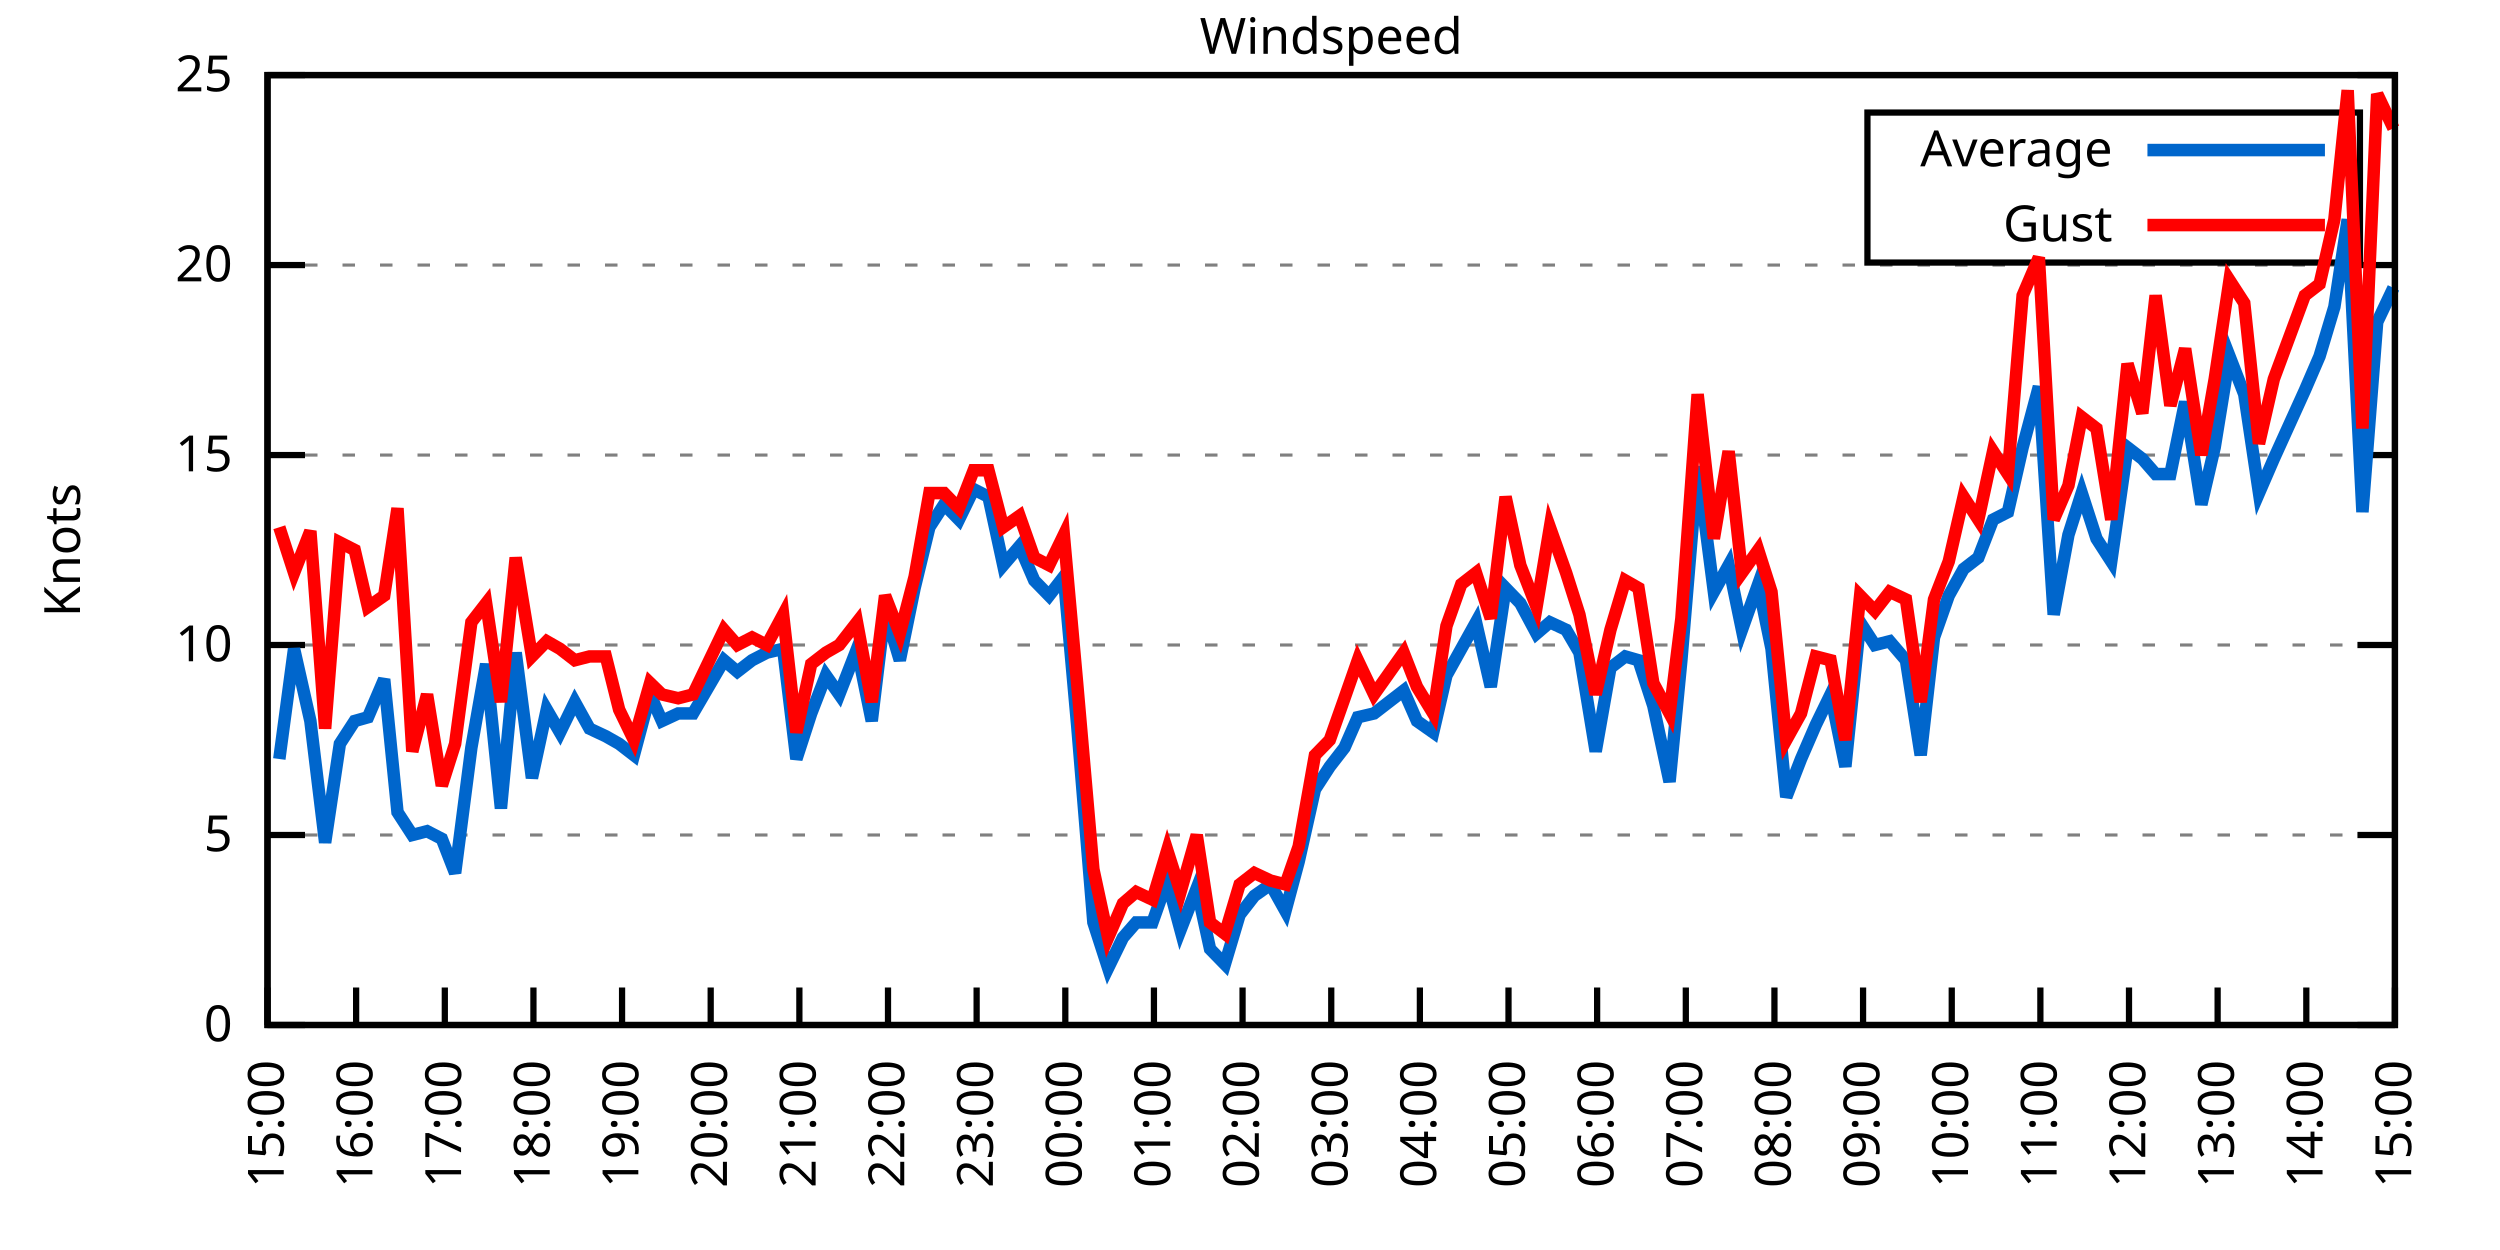
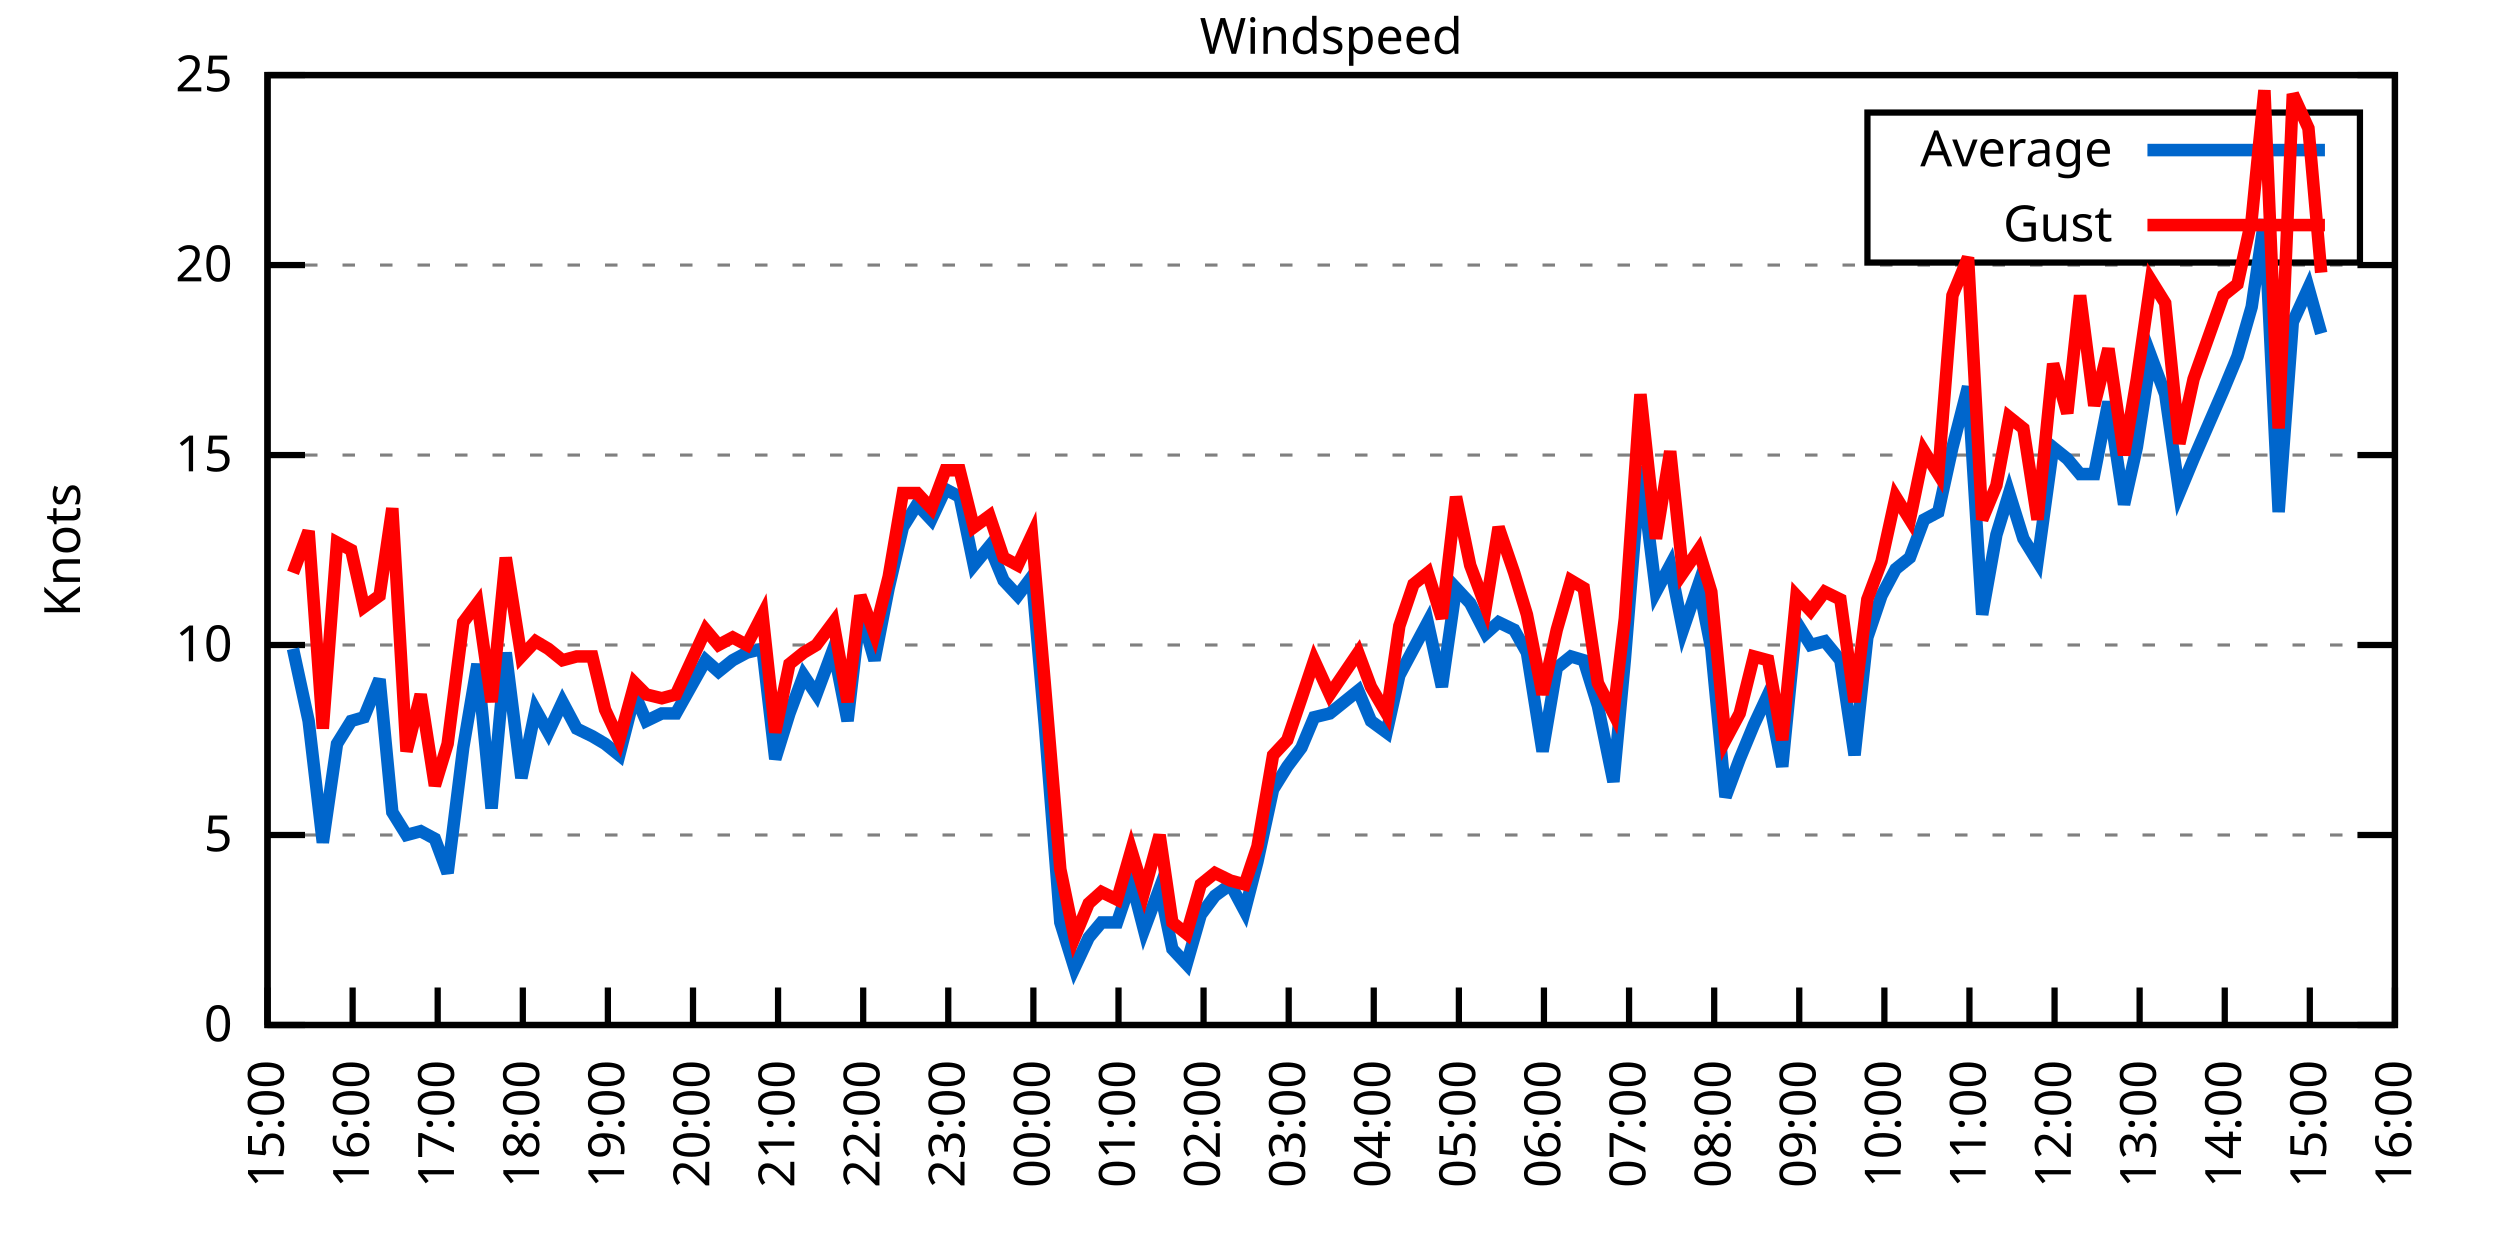
<svg xmlns="http://www.w3.org/2000/svg" xmlns:xlink="http://www.w3.org/1999/xlink" width="400" height="200" viewBox="0 0 400 200">
  <g id="gnuplot_canvas">
    <rect x="0" y="0" width="400" height="200" fill="none" />
    <defs>
      <circle id="gpDot" r="0.5" stroke-width="0.5" stroke="currentColor" />
      <path id="gpPt0" stroke-width="0.333" stroke="currentColor" d="M-1,0 h2 M0,-1 v2" />
      <path id="gpPt1" stroke-width="0.333" stroke="currentColor" d="M-1,-1 L1,1 M1,-1 L-1,1" />
      <path id="gpPt2" stroke-width="0.333" stroke="currentColor" d="M-1,0 L1,0 M0,-1 L0,1 M-1,-1 L1,1 M-1,1 L1,-1" />
      <rect id="gpPt3" stroke-width="0.333" stroke="currentColor" x="-1" y="-1" width="2" height="2" />
      <rect id="gpPt4" stroke-width="0.333" stroke="currentColor" fill="currentColor" x="-1" y="-1" width="2" height="2" />
      <circle id="gpPt5" stroke-width="0.333" stroke="currentColor" cx="0" cy="0" r="1" />
      <use xlink:href="#gpPt5" id="gpPt6" fill="currentColor" stroke="none" />
      <path id="gpPt7" stroke-width="0.333" stroke="currentColor" d="M0,-1.33 L-1.33,0.67 L1.33,0.67 z" />
      <use xlink:href="#gpPt7" id="gpPt8" fill="currentColor" stroke="none" />
      <use xlink:href="#gpPt7" id="gpPt9" stroke="currentColor" transform="rotate(180)" />
      <use xlink:href="#gpPt9" id="gpPt10" fill="currentColor" stroke="none" />
      <use xlink:href="#gpPt3" id="gpPt11" stroke="currentColor" transform="rotate(45)" />
      <use xlink:href="#gpPt11" id="gpPt12" fill="currentColor" stroke="none" />
      <path id="gpPt13" stroke-width="0.333" stroke="currentColor" d="M0,1.330 L1.265,0.411 L0.782,-1.067 L-0.782,-1.076 L-1.265,0.411 z" />
      <use xlink:href="#gpPt13" id="gpPt14" fill="currentColor" stroke="none" />
      <filter id="textbox" filterUnits="objectBoundingBox" x="0" y="0" height="1" width="1">
        <feFlood flood-color="white" flood-opacity="1" result="bgnd" />
        <feComposite in="SourceGraphic" in2="bgnd" operator="atop" />
      </filter>
      <filter id="greybox" filterUnits="objectBoundingBox" x="0" y="0" height="1" width="1">
        <feFlood flood-color="lightgrey" flood-opacity="1" result="grey" />
        <feComposite in="SourceGraphic" in2="grey" operator="atop" />
      </filter>
    </defs>
    <g fill="none" color="white" stroke="currentColor" stroke-width="1.00" stroke-linecap="butt" stroke-linejoin="miter">
</g>
    <g fill="none" color="black" stroke="currentColor" stroke-width="1.00" stroke-linecap="butt" stroke-linejoin="miter">
      <g stroke="none" shape-rendering="crispEdges">
        <polygon fill="rgb(255, 255, 255)" points="42.80,164.00 383.18,164.00 383.18,12.02 42.80,12.02 " />
      </g>
    </g>
    <g fill="none" color="black" stroke="currentColor" stroke-width="1.00" stroke-linecap="butt" stroke-linejoin="miter">
</g>
    <g fill="none" color="black" stroke="black" stroke-width="0.50" stroke-linecap="butt" stroke-linejoin="miter">
</g>
    <g fill="none" color="gray" stroke="currentColor" stroke-width="0.50" stroke-linecap="butt" stroke-linejoin="miter">
      <path stroke="gray" stroke-dasharray="2,4" class="gridline" d="M42.80,164.00 L383.19,164.00  " />
    </g>
    <g fill="none" color="gray" stroke="gray" stroke-width="1.00" stroke-linecap="butt" stroke-linejoin="miter">
</g>
    <g fill="none" color="black" stroke="currentColor" stroke-width="1.00" stroke-linecap="butt" stroke-linejoin="miter">
      <path stroke="black" d="M42.80,164.00 L48.80,164.00 M383.19,164.00 L377.19,164.00  " />
      <g transform="translate(37.20,166.60)" stroke="none" fill="black" font-family="Sans" font-size="8.00" text-anchor="end">
        <text>
          <tspan font-family="Sans"> 0</tspan>
        </text>
      </g>
    </g>
    <g fill="none" color="black" stroke="currentColor" stroke-width="1.00" stroke-linecap="butt" stroke-linejoin="miter">
</g>
    <g fill="none" color="black" stroke="black" stroke-width="0.50" stroke-linecap="butt" stroke-linejoin="miter">
</g>
    <g fill="none" color="gray" stroke="currentColor" stroke-width="0.50" stroke-linecap="butt" stroke-linejoin="miter">
      <path stroke="gray" stroke-dasharray="2,4" class="gridline" d="M42.80,133.60 L383.19,133.60  " />
    </g>
    <g fill="none" color="gray" stroke="gray" stroke-width="1.00" stroke-linecap="butt" stroke-linejoin="miter">
</g>
    <g fill="none" color="black" stroke="currentColor" stroke-width="1.00" stroke-linecap="butt" stroke-linejoin="miter">
      <path stroke="black" d="M42.80,133.60 L48.80,133.60 M383.19,133.60 L377.19,133.60  " />
      <g transform="translate(37.20,136.20)" stroke="none" fill="black" font-family="Sans" font-size="8.00" text-anchor="end">
        <text>
          <tspan font-family="Sans"> 5</tspan>
        </text>
      </g>
    </g>
    <g fill="none" color="black" stroke="currentColor" stroke-width="1.00" stroke-linecap="butt" stroke-linejoin="miter">
</g>
    <g fill="none" color="black" stroke="black" stroke-width="0.50" stroke-linecap="butt" stroke-linejoin="miter">
</g>
    <g fill="none" color="gray" stroke="currentColor" stroke-width="0.50" stroke-linecap="butt" stroke-linejoin="miter">
      <path stroke="gray" stroke-dasharray="2,4" class="gridline" d="M42.80,103.20 L383.19,103.20  " />
    </g>
    <g fill="none" color="gray" stroke="gray" stroke-width="1.00" stroke-linecap="butt" stroke-linejoin="miter">
</g>
    <g fill="none" color="black" stroke="currentColor" stroke-width="1.00" stroke-linecap="butt" stroke-linejoin="miter">
      <path stroke="black" d="M42.80,103.20 L48.80,103.20 M383.19,103.20 L377.19,103.20  " />
      <g transform="translate(37.20,105.80)" stroke="none" fill="black" font-family="Sans" font-size="8.00" text-anchor="end">
        <text>
          <tspan font-family="Sans"> 10</tspan>
        </text>
      </g>
    </g>
    <g fill="none" color="black" stroke="currentColor" stroke-width="1.00" stroke-linecap="butt" stroke-linejoin="miter">
</g>
    <g fill="none" color="black" stroke="black" stroke-width="0.50" stroke-linecap="butt" stroke-linejoin="miter">
</g>
    <g fill="none" color="gray" stroke="currentColor" stroke-width="0.50" stroke-linecap="butt" stroke-linejoin="miter">
      <path stroke="gray" stroke-dasharray="2,4" class="gridline" d="M42.80,72.81 L383.19,72.81  " />
    </g>
    <g fill="none" color="gray" stroke="gray" stroke-width="1.00" stroke-linecap="butt" stroke-linejoin="miter">
</g>
    <g fill="none" color="black" stroke="currentColor" stroke-width="1.00" stroke-linecap="butt" stroke-linejoin="miter">
      <path stroke="black" d="M42.80,72.81 L48.80,72.81 M383.19,72.81 L377.19,72.81  " />
      <g transform="translate(37.20,75.41)" stroke="none" fill="black" font-family="Sans" font-size="8.00" text-anchor="end">
        <text>
          <tspan font-family="Sans"> 15</tspan>
        </text>
      </g>
    </g>
    <g fill="none" color="black" stroke="currentColor" stroke-width="1.00" stroke-linecap="butt" stroke-linejoin="miter">
</g>
    <g fill="none" color="black" stroke="black" stroke-width="0.50" stroke-linecap="butt" stroke-linejoin="miter">
</g>
    <g fill="none" color="gray" stroke="currentColor" stroke-width="0.50" stroke-linecap="butt" stroke-linejoin="miter">
      <path stroke="gray" stroke-dasharray="2,4" class="gridline" d="M42.80,42.41 L383.19,42.41  " />
    </g>
    <g fill="none" color="gray" stroke="gray" stroke-width="1.00" stroke-linecap="butt" stroke-linejoin="miter">
</g>
    <g fill="none" color="black" stroke="currentColor" stroke-width="1.00" stroke-linecap="butt" stroke-linejoin="miter">
      <path stroke="black" d="M42.80,42.41 L48.80,42.41 M383.19,42.41 L377.19,42.41  " />
      <g transform="translate(37.20,45.01)" stroke="none" fill="black" font-family="Sans" font-size="8.00" text-anchor="end">
        <text>
          <tspan font-family="Sans"> 20</tspan>
        </text>
      </g>
    </g>
    <g fill="none" color="black" stroke="currentColor" stroke-width="1.00" stroke-linecap="butt" stroke-linejoin="miter">
</g>
    <g fill="none" color="black" stroke="black" stroke-width="0.50" stroke-linecap="butt" stroke-linejoin="miter">
</g>
    <g fill="none" color="gray" stroke="currentColor" stroke-width="0.50" stroke-linecap="butt" stroke-linejoin="miter">
      <path stroke="gray" stroke-dasharray="2,4" class="gridline" d="M42.80,12.01 L383.19,12.01  " />
    </g>
    <g fill="none" color="gray" stroke="gray" stroke-width="1.00" stroke-linecap="butt" stroke-linejoin="miter">
</g>
    <g fill="none" color="black" stroke="currentColor" stroke-width="1.00" stroke-linecap="butt" stroke-linejoin="miter">
      <path stroke="black" d="M42.80,12.01 L48.80,12.01 M383.19,12.01 L377.19,12.01  " />
      <g transform="translate(37.20,14.61)" stroke="none" fill="black" font-family="Sans" font-size="8.00" text-anchor="end">
        <text>
          <tspan font-family="Sans"> 25</tspan>
        </text>
      </g>
    </g>
    <g fill="none" color="black" stroke="currentColor" stroke-width="1.00" stroke-linecap="butt" stroke-linejoin="miter">
      <path stroke="black" d="M42.80,164.00 L42.80,158.00  " />
      <g transform="translate(45.40,169.60) rotate(270.00)" stroke="none" fill="black" font-family="Sans" font-size="8.00" text-anchor="end">
        <text>
          <tspan font-family="Sans">15:00</tspan>
        </text>
      </g>
    </g>
    <g fill="none" color="black" stroke="currentColor" stroke-width="1.00" stroke-linecap="butt" stroke-linejoin="miter">
-       <path stroke="black" d="M56.98,164.00 L56.98,158.00  " />
-       <g transform="translate(59.58,169.60) rotate(270.00)" stroke="none" fill="black" font-family="Sans" font-size="8.00" text-anchor="end">
+       <path stroke="black" d="M56.42,164.00 L56.42,158.00  " />
+       <g transform="translate(59.02,169.60) rotate(270.00)" stroke="none" fill="black" font-family="Sans" font-size="8.00" text-anchor="end">
        <text>
          <tspan font-family="Sans">16:00</tspan>
        </text>
      </g>
    </g>
    <g fill="none" color="black" stroke="currentColor" stroke-width="1.00" stroke-linecap="butt" stroke-linejoin="miter">
-       <path stroke="black" d="M71.17,164.00 L71.17,158.00  " />
-       <g transform="translate(73.77,169.60) rotate(270.00)" stroke="none" fill="black" font-family="Sans" font-size="8.00" text-anchor="end">
+       <path stroke="black" d="M70.03,164.00 L70.03,158.00  " />
+       <g transform="translate(72.63,169.60) rotate(270.00)" stroke="none" fill="black" font-family="Sans" font-size="8.00" text-anchor="end">
        <text>
          <tspan font-family="Sans">17:00</tspan>
        </text>
      </g>
    </g>
    <g fill="none" color="black" stroke="currentColor" stroke-width="1.00" stroke-linecap="butt" stroke-linejoin="miter">
-       <path stroke="black" d="M85.35,164.00 L85.35,158.00  " />
-       <g transform="translate(87.95,169.60) rotate(270.00)" stroke="none" fill="black" font-family="Sans" font-size="8.00" text-anchor="end">
+       <path stroke="black" d="M83.65,164.00 L83.65,158.00  " />
+       <g transform="translate(86.25,169.60) rotate(270.00)" stroke="none" fill="black" font-family="Sans" font-size="8.00" text-anchor="end">
        <text>
          <tspan font-family="Sans">18:00</tspan>
        </text>
      </g>
    </g>
    <g fill="none" color="black" stroke="currentColor" stroke-width="1.00" stroke-linecap="butt" stroke-linejoin="miter">
-       <path stroke="black" d="M99.53,164.00 L99.53,158.00  " />
-       <g transform="translate(102.13,169.60) rotate(270.00)" stroke="none" fill="black" font-family="Sans" font-size="8.00" text-anchor="end">
+       <path stroke="black" d="M97.26,164.00 L97.26,158.00  " />
+       <g transform="translate(99.86,169.60) rotate(270.00)" stroke="none" fill="black" font-family="Sans" font-size="8.00" text-anchor="end">
        <text>
          <tspan font-family="Sans">19:00</tspan>
        </text>
      </g>
    </g>
    <g fill="none" color="black" stroke="currentColor" stroke-width="1.00" stroke-linecap="butt" stroke-linejoin="miter">
-       <path stroke="black" d="M113.71,164.00 L113.71,158.00  " />
-       <g transform="translate(116.31,169.60) rotate(270.00)" stroke="none" fill="black" font-family="Sans" font-size="8.00" text-anchor="end">
+       <path stroke="black" d="M110.88,164.00 L110.88,158.00  " />
+       <g transform="translate(113.48,169.60) rotate(270.00)" stroke="none" fill="black" font-family="Sans" font-size="8.00" text-anchor="end">
        <text>
          <tspan font-family="Sans">20:00</tspan>
        </text>
      </g>
    </g>
    <g fill="none" color="black" stroke="currentColor" stroke-width="1.00" stroke-linecap="butt" stroke-linejoin="miter">
-       <path stroke="black" d="M127.90,164.00 L127.90,158.00  " />
-       <g transform="translate(130.50,169.60) rotate(270.00)" stroke="none" fill="black" font-family="Sans" font-size="8.00" text-anchor="end">
+       <path stroke="black" d="M124.49,164.00 L124.49,158.00  " />
+       <g transform="translate(127.09,169.60) rotate(270.00)" stroke="none" fill="black" font-family="Sans" font-size="8.00" text-anchor="end">
        <text>
          <tspan font-family="Sans">21:00</tspan>
        </text>
      </g>
    </g>
    <g fill="none" color="black" stroke="currentColor" stroke-width="1.00" stroke-linecap="butt" stroke-linejoin="miter">
-       <path stroke="black" d="M142.08,164.00 L142.08,158.00  " />
-       <g transform="translate(144.68,169.60) rotate(270.00)" stroke="none" fill="black" font-family="Sans" font-size="8.00" text-anchor="end">
+       <path stroke="black" d="M138.11,164.00 L138.11,158.00  " />
+       <g transform="translate(140.71,169.60) rotate(270.00)" stroke="none" fill="black" font-family="Sans" font-size="8.00" text-anchor="end">
        <text>
          <tspan font-family="Sans">22:00</tspan>
        </text>
      </g>
    </g>
    <g fill="none" color="black" stroke="currentColor" stroke-width="1.00" stroke-linecap="butt" stroke-linejoin="miter">
-       <path stroke="black" d="M156.26,164.00 L156.26,158.00  " />
-       <g transform="translate(158.86,169.60) rotate(270.00)" stroke="none" fill="black" font-family="Sans" font-size="8.00" text-anchor="end">
+       <path stroke="black" d="M151.72,164.00 L151.72,158.00  " />
+       <g transform="translate(154.32,169.60) rotate(270.00)" stroke="none" fill="black" font-family="Sans" font-size="8.00" text-anchor="end">
        <text>
          <tspan font-family="Sans">23:00</tspan>
        </text>
      </g>
    </g>
    <g fill="none" color="black" stroke="currentColor" stroke-width="1.00" stroke-linecap="butt" stroke-linejoin="miter">
-       <path stroke="black" d="M170.45,164.00 L170.45,158.00  " />
-       <g transform="translate(173.05,169.60) rotate(270.00)" stroke="none" fill="black" font-family="Sans" font-size="8.00" text-anchor="end">
+       <path stroke="black" d="M165.34,164.00 L165.34,158.00  " />
+       <g transform="translate(167.94,169.60) rotate(270.00)" stroke="none" fill="black" font-family="Sans" font-size="8.00" text-anchor="end">
        <text>
          <tspan font-family="Sans">00:00</tspan>
        </text>
      </g>
    </g>
    <g fill="none" color="black" stroke="currentColor" stroke-width="1.00" stroke-linecap="butt" stroke-linejoin="miter">
-       <path stroke="black" d="M184.63,164.00 L184.63,158.00  " />
-       <g transform="translate(187.23,169.60) rotate(270.00)" stroke="none" fill="black" font-family="Sans" font-size="8.00" text-anchor="end">
+       <path stroke="black" d="M178.96,164.00 L178.96,158.00  " />
+       <g transform="translate(181.56,169.60) rotate(270.00)" stroke="none" fill="black" font-family="Sans" font-size="8.00" text-anchor="end">
        <text>
          <tspan font-family="Sans">01:00</tspan>
        </text>
      </g>
    </g>
    <g fill="none" color="black" stroke="currentColor" stroke-width="1.00" stroke-linecap="butt" stroke-linejoin="miter">
-       <path stroke="black" d="M198.81,164.00 L198.81,158.00  " />
-       <g transform="translate(201.41,169.60) rotate(270.00)" stroke="none" fill="black" font-family="Sans" font-size="8.00" text-anchor="end">
+       <path stroke="black" d="M192.57,164.00 L192.57,158.00  " />
+       <g transform="translate(195.17,169.60) rotate(270.00)" stroke="none" fill="black" font-family="Sans" font-size="8.00" text-anchor="end">
        <text>
          <tspan font-family="Sans">02:00</tspan>
        </text>
      </g>
    </g>
    <g fill="none" color="black" stroke="currentColor" stroke-width="1.00" stroke-linecap="butt" stroke-linejoin="miter">
-       <path stroke="black" d="M213.00,164.00 L213.00,158.00  " />
-       <g transform="translate(215.60,169.60) rotate(270.00)" stroke="none" fill="black" font-family="Sans" font-size="8.00" text-anchor="end">
+       <path stroke="black" d="M206.19,164.00 L206.19,158.00  " />
+       <g transform="translate(208.79,169.60) rotate(270.00)" stroke="none" fill="black" font-family="Sans" font-size="8.00" text-anchor="end">
        <text>
          <tspan font-family="Sans">03:00</tspan>
        </text>
      </g>
    </g>
    <g fill="none" color="black" stroke="currentColor" stroke-width="1.00" stroke-linecap="butt" stroke-linejoin="miter">
-       <path stroke="black" d="M227.18,164.00 L227.18,158.00  " />
-       <g transform="translate(229.78,169.60) rotate(270.00)" stroke="none" fill="black" font-family="Sans" font-size="8.00" text-anchor="end">
+       <path stroke="black" d="M219.80,164.00 L219.80,158.00  " />
+       <g transform="translate(222.40,169.60) rotate(270.00)" stroke="none" fill="black" font-family="Sans" font-size="8.00" text-anchor="end">
        <text>
          <tspan font-family="Sans">04:00</tspan>
        </text>
      </g>
    </g>
    <g fill="none" color="black" stroke="currentColor" stroke-width="1.00" stroke-linecap="butt" stroke-linejoin="miter">
-       <path stroke="black" d="M241.36,164.00 L241.36,158.00  " />
-       <g transform="translate(243.96,169.60) rotate(270.00)" stroke="none" fill="black" font-family="Sans" font-size="8.00" text-anchor="end">
+       <path stroke="black" d="M233.42,164.00 L233.42,158.00  " />
+       <g transform="translate(236.02,169.60) rotate(270.00)" stroke="none" fill="black" font-family="Sans" font-size="8.00" text-anchor="end">
        <text>
          <tspan font-family="Sans">05:00</tspan>
        </text>
      </g>
    </g>
    <g fill="none" color="black" stroke="currentColor" stroke-width="1.00" stroke-linecap="butt" stroke-linejoin="miter">
-       <path stroke="black" d="M255.54,164.00 L255.54,158.00  " />
-       <g transform="translate(258.14,169.60) rotate(270.00)" stroke="none" fill="black" font-family="Sans" font-size="8.00" text-anchor="end">
+       <path stroke="black" d="M247.03,164.00 L247.03,158.00  " />
+       <g transform="translate(249.63,169.60) rotate(270.00)" stroke="none" fill="black" font-family="Sans" font-size="8.00" text-anchor="end">
        <text>
          <tspan font-family="Sans">06:00</tspan>
        </text>
      </g>
    </g>
    <g fill="none" color="black" stroke="currentColor" stroke-width="1.00" stroke-linecap="butt" stroke-linejoin="miter">
-       <path stroke="black" d="M269.73,164.00 L269.73,158.00  " />
-       <g transform="translate(272.33,169.60) rotate(270.00)" stroke="none" fill="black" font-family="Sans" font-size="8.00" text-anchor="end">
+       <path stroke="black" d="M260.65,164.00 L260.65,158.00  " />
+       <g transform="translate(263.25,169.60) rotate(270.00)" stroke="none" fill="black" font-family="Sans" font-size="8.00" text-anchor="end">
        <text>
          <tspan font-family="Sans">07:00</tspan>
        </text>
      </g>
    </g>
    <g fill="none" color="black" stroke="currentColor" stroke-width="1.00" stroke-linecap="butt" stroke-linejoin="miter">
-       <path stroke="black" d="M283.91,164.00 L283.91,158.00  " />
-       <g transform="translate(286.51,169.60) rotate(270.00)" stroke="none" fill="black" font-family="Sans" font-size="8.00" text-anchor="end">
+       <path stroke="black" d="M274.27,164.00 L274.27,158.00  " />
+       <g transform="translate(276.87,169.60) rotate(270.00)" stroke="none" fill="black" font-family="Sans" font-size="8.00" text-anchor="end">
        <text>
          <tspan font-family="Sans">08:00</tspan>
        </text>
      </g>
    </g>
    <g fill="none" color="black" stroke="currentColor" stroke-width="1.00" stroke-linecap="butt" stroke-linejoin="miter">
-       <path stroke="black" d="M298.09,164.00 L298.09,158.00  " />
-       <g transform="translate(300.69,169.60) rotate(270.00)" stroke="none" fill="black" font-family="Sans" font-size="8.00" text-anchor="end">
+       <path stroke="black" d="M287.88,164.00 L287.88,158.00  " />
+       <g transform="translate(290.48,169.60) rotate(270.00)" stroke="none" fill="black" font-family="Sans" font-size="8.00" text-anchor="end">
        <text>
          <tspan font-family="Sans">09:00</tspan>
        </text>
      </g>
    </g>
    <g fill="none" color="black" stroke="currentColor" stroke-width="1.00" stroke-linecap="butt" stroke-linejoin="miter">
-       <path stroke="black" d="M312.28,164.00 L312.28,158.00  " />
-       <g transform="translate(314.88,169.60) rotate(270.00)" stroke="none" fill="black" font-family="Sans" font-size="8.00" text-anchor="end">
+       <path stroke="black" d="M301.50,164.00 L301.50,158.00  " />
+       <g transform="translate(304.10,169.60) rotate(270.00)" stroke="none" fill="black" font-family="Sans" font-size="8.00" text-anchor="end">
        <text>
          <tspan font-family="Sans">10:00</tspan>
        </text>
      </g>
    </g>
    <g fill="none" color="black" stroke="currentColor" stroke-width="1.00" stroke-linecap="butt" stroke-linejoin="miter">
-       <path stroke="black" d="M326.46,164.00 L326.46,158.00  " />
-       <g transform="translate(329.06,169.60) rotate(270.00)" stroke="none" fill="black" font-family="Sans" font-size="8.00" text-anchor="end">
+       <path stroke="black" d="M315.11,164.00 L315.11,158.00  " />
+       <g transform="translate(317.71,169.60) rotate(270.00)" stroke="none" fill="black" font-family="Sans" font-size="8.00" text-anchor="end">
        <text>
          <tspan font-family="Sans">11:00</tspan>
        </text>
      </g>
    </g>
    <g fill="none" color="black" stroke="currentColor" stroke-width="1.00" stroke-linecap="butt" stroke-linejoin="miter">
-       <path stroke="black" d="M340.64,164.00 L340.64,158.00  " />
-       <g transform="translate(343.24,169.60) rotate(270.00)" stroke="none" fill="black" font-family="Sans" font-size="8.00" text-anchor="end">
+       <path stroke="black" d="M328.73,164.00 L328.73,158.00  " />
+       <g transform="translate(331.33,169.60) rotate(270.00)" stroke="none" fill="black" font-family="Sans" font-size="8.00" text-anchor="end">
        <text>
          <tspan font-family="Sans">12:00</tspan>
        </text>
      </g>
    </g>
    <g fill="none" color="black" stroke="currentColor" stroke-width="1.00" stroke-linecap="butt" stroke-linejoin="miter">
-       <path stroke="black" d="M354.82,164.00 L354.82,158.00  " />
-       <g transform="translate(357.42,169.60) rotate(270.00)" stroke="none" fill="black" font-family="Sans" font-size="8.00" text-anchor="end">
+       <path stroke="black" d="M342.34,164.00 L342.34,158.00  " />
+       <g transform="translate(344.94,169.60) rotate(270.00)" stroke="none" fill="black" font-family="Sans" font-size="8.00" text-anchor="end">
        <text>
          <tspan font-family="Sans">13:00</tspan>
        </text>
      </g>
    </g>
    <g fill="none" color="black" stroke="currentColor" stroke-width="1.00" stroke-linecap="butt" stroke-linejoin="miter">
-       <path stroke="black" d="M369.01,164.00 L369.01,158.00  " />
-       <g transform="translate(371.61,169.60) rotate(270.00)" stroke="none" fill="black" font-family="Sans" font-size="8.00" text-anchor="end">
+       <path stroke="black" d="M355.96,164.00 L355.96,158.00  " />
+       <g transform="translate(358.56,169.60) rotate(270.00)" stroke="none" fill="black" font-family="Sans" font-size="8.00" text-anchor="end">
        <text>
          <tspan font-family="Sans">14:00</tspan>
+         </text>
+       </g>
+     </g>
+     <g fill="none" color="black" stroke="currentColor" stroke-width="1.00" stroke-linecap="butt" stroke-linejoin="miter">
+       <path stroke="black" d="M369.57,164.00 L369.57,158.00  " />
+       <g transform="translate(372.17,169.60) rotate(270.00)" stroke="none" fill="black" font-family="Sans" font-size="8.00" text-anchor="end">
+         <text>
+           <tspan font-family="Sans">15:00</tspan>
        </text>
      </g>
    </g>
    <g fill="none" color="black" stroke="currentColor" stroke-width="1.00" stroke-linecap="butt" stroke-linejoin="miter">
      <path stroke="black" d="M383.19,164.00 L383.19,158.00  " />
      <g transform="translate(385.79,169.60) rotate(270.00)" stroke="none" fill="black" font-family="Sans" font-size="8.00" text-anchor="end">
        <text>
-           <tspan font-family="Sans">15:00</tspan>
+           <tspan font-family="Sans">16:00</tspan>
        </text>
      </g>
    </g>
    <g fill="none" color="black" stroke="currentColor" stroke-width="1.00" stroke-linecap="butt" stroke-linejoin="miter">
</g>
    <g fill="none" color="black" stroke="currentColor" stroke-width="1.00" stroke-linecap="butt" stroke-linejoin="miter">
      <path stroke="black" d="M42.80,12.01 L42.80,164.00 L383.19,164.00 L383.19,12.01 L42.80,12.01 Z  " />
    </g>
    <g fill="none" color="black" stroke="currentColor" stroke-width="1.00" stroke-linecap="butt" stroke-linejoin="miter">
</g>
    <g fill="none" color="black" stroke="currentColor" stroke-width="1.00" stroke-linecap="butt" stroke-linejoin="miter">
      <path stroke="black" d="M298.79,42.01 L298.79,18.01 L377.59,18.01 L377.59,42.01 L298.79,42.01 Z  " />
    </g>
    <g id="Windspeed_plot_1">
      <g fill="none" color="white" stroke="black" stroke-width="2.00" stroke-linecap="butt" stroke-linejoin="miter">
</g>
      <g fill="none" color="black" stroke="currentColor" stroke-width="2.00" stroke-linecap="butt" stroke-linejoin="miter">
        <g transform="translate(337.99,26.61)" stroke="none" fill="black" font-family="Sans" font-size="8.00" text-anchor="end">
          <text>
            <tspan font-family="Sans">Average</tspan>
          </text>
        </g>
      </g>
      <g fill="none" color="black" stroke="currentColor" stroke-width="2.00" stroke-linecap="butt" stroke-linejoin="miter">
-         <path stroke="rgb(  0, 102, 204)" d="M343.59,24.01 L371.99,24.01 M44.69,121.44 L47.05,103.81 L49.66,115.36 L52.02,134.82 L54.38,119.01 L56.75,115.36   L58.87,114.76 L61.47,108.68 L63.60,129.95 L65.97,133.60 L68.33,132.99 L70.69,134.21 L72.82,139.68 L75.42,119.62   L77.78,106.24 L80.15,129.35 L82.51,104.42 L85.11,124.48 L87.48,113.54 L89.60,117.19 L91.97,112.32 L94.33,116.58   L96.93,117.80 L99.06,119.01 L101.42,120.83 L104.02,111.11 L105.91,115.36 L108.51,114.15 L110.88,114.15 L115.84,105.64   L117.97,107.46 L120.33,105.64 L122.70,104.42 L125.30,103.81 L127.42,121.44 L129.79,114.15 L132.15,108.07 L134.28,111.11   L137.12,103.81 L139.48,115.36 L141.61,97.73 L143.97,105.64 L146.34,94.08 L148.70,84.36 L151.06,80.71 L153.43,83.14   L155.79,78.28 L158.15,79.49 L160.52,90.44 L163.12,87.40 L165.48,92.87 L167.85,95.30 L170.21,92.26 L172.34,115.97   L174.94,147.59 L177.30,154.88 L179.67,150.02 L181.79,147.59 L184.39,147.59 L186.76,140.90 L188.88,148.80 L191.48,142.11   L193.61,151.84 L195.98,154.27 L198.34,146.37 L200.70,143.33 L203.30,141.51 L205.67,145.76 L207.79,137.86 L210.39,126.31   L212.76,122.66 L215.12,119.62 L217.25,114.76 L219.85,114.15 L224.58,110.50 L226.71,115.36 L229.31,117.19 L231.43,108.07   L233.80,103.81 L236.16,99.56 L238.52,109.89 L240.89,94.08 L243.25,96.52 L245.85,101.38 L247.98,99.56 L250.58,100.77   L252.71,104.42 L255.31,120.23 L257.67,106.85 L260.04,105.03 L262.16,105.64 L264.53,112.93 L267.13,125.09 L269.02,105.64   L271.62,74.63 L274.22,94.69 L276.58,90.44 L278.71,100.77 L281.31,93.48 L283.44,103.81 L285.80,127.52 L288.16,121.44   L290.53,115.97 L292.89,111.11 L295.26,122.66 L297.62,99.56 L299.98,103.20 L302.35,102.60 L304.95,105.64 L307.31,120.83   L309.44,101.99 L311.80,95.30 L314.17,91.04 L316.53,89.22 L318.89,83.14 L321.26,81.93 L323.62,71.59 L326.22,61.86   L328.59,98.34 L330.95,85.57 L333.08,78.89 L335.44,86.18 L337.80,89.83 L340.40,71.59 L342.77,73.41 L344.90,75.85   L347.26,75.85 L349.62,64.29 L352.22,80.71 L354.35,71.59 L356.72,57.00 L359.08,63.08 L361.44,78.89 L363.81,73.41   L368.77,62.47 L371.13,57.00 L373.50,49.10 L375.63,35.11 L377.99,81.93 L380.35,51.53 L382.95,46.06  " />
+         <path stroke="rgb(  0, 102, 204)" d="M343.59,24.01 L371.99,24.01 M46.88,103.81 L49.38,115.36 L51.65,134.82 L53.92,119.01 L56.19,115.36 L58.23,114.76   L60.73,108.68 L62.77,129.95 L65.04,133.60 L67.31,132.99 L69.58,134.21 L71.62,139.68 L74.12,119.62 L76.39,106.24   L78.65,129.35 L80.92,104.42 L83.42,124.48 L85.69,113.54 L87.73,117.19 L90.00,112.32 L92.27,116.58 L94.77,117.80   L96.81,119.01 L99.08,120.83 L101.57,111.11 L103.39,115.36 L105.89,114.15 L108.15,114.15 L112.92,105.64 L114.96,107.46   L117.23,105.64 L119.50,104.42 L122.00,103.81 L124.04,121.44 L126.31,114.15 L128.58,108.07 L130.62,111.11 L133.34,103.81   L135.61,115.36 L137.66,97.73 L139.92,105.64 L142.19,94.08 L144.46,84.36 L146.73,80.71 L149.00,83.14 L151.27,78.28   L153.54,79.49 L155.81,90.44 L158.31,87.40 L160.57,92.87 L162.84,95.30 L165.11,92.26 L167.16,115.97 L169.65,147.59   L171.92,154.88 L174.19,150.02 L176.23,147.59 L178.73,147.59 L181.00,140.90 L183.04,148.80 L185.54,142.11 L187.58,151.84   L189.85,154.27 L192.12,146.37 L194.39,143.33 L196.88,141.51 L199.15,145.76 L201.19,137.86 L203.69,126.31 L205.96,122.66   L208.23,119.62 L210.27,114.76 L212.77,114.15 L217.31,110.50 L219.35,115.36 L221.85,117.19 L223.89,108.07 L226.16,103.81   L228.43,99.56 L230.70,109.89 L232.96,94.08 L235.23,96.52 L237.73,101.38 L239.77,99.56 L242.27,100.77 L244.31,104.42   L246.81,120.23 L249.08,106.85 L251.35,105.03 L253.39,105.64 L255.66,112.93 L258.15,125.09 L259.97,105.64 L262.47,74.63   L264.96,94.69 L267.23,90.44 L269.27,100.77 L271.77,93.48 L273.81,103.81 L276.08,127.52 L278.35,121.44 L280.62,115.97   L282.89,111.11 L285.16,122.66 L287.43,99.56 L289.70,103.20 L291.97,102.60 L294.46,105.64 L296.73,120.83 L298.77,101.99   L301.04,95.30 L303.31,91.04 L305.58,89.22 L307.85,83.14 L310.12,81.93 L312.39,71.59 L314.89,61.86 L317.15,98.34   L319.42,85.57 L321.47,78.89 L323.74,86.18 L326.00,89.83 L328.50,71.59 L330.77,73.41 L332.81,75.85 L335.08,75.85   L337.35,64.29 L339.85,80.71 L341.89,71.59 L344.16,57.00 L346.43,63.08 L348.70,78.89 L350.97,73.41 L355.73,62.47   L358.00,57.00 L360.27,49.10 L362.31,35.11 L364.58,81.93 L366.85,51.53 L369.35,46.06 L371.39,53.35  " />
      </g>
    </g>
    <g id="Windspeed_plot_2">
      <g fill="none" color="black" stroke="currentColor" stroke-width="2.00" stroke-linecap="butt" stroke-linejoin="miter">
        <g transform="translate(337.99,38.61)" stroke="none" fill="black" font-family="Sans" font-size="8.00" text-anchor="end">
          <text>
            <tspan font-family="Sans">Gust</tspan>
          </text>
        </g>
      </g>
      <g fill="none" color="black" stroke="currentColor" stroke-width="2.00" stroke-linecap="butt" stroke-linejoin="miter">
-         <path stroke="rgb(255,   0,   0)" d="M343.59,36.01 L371.99,36.01 M44.69,84.36 L47.05,91.65 L49.66,84.97 L52.02,116.58 L54.38,86.79 L56.75,88.00   L58.87,97.12 L61.47,95.30 L63.60,81.32 L65.97,120.23 L68.33,111.11 L70.69,125.70 L72.82,119.01 L75.42,99.56   L77.78,96.52 L80.15,112.32 L82.51,89.22 L85.11,105.03 L87.48,102.60 L89.60,103.81 L91.97,105.64 L94.33,105.03   L96.93,105.03 L99.06,113.54 L101.42,118.40 L104.02,109.28 L105.91,111.11 L108.51,111.72 L110.88,111.11 L115.84,100.77   L117.97,103.20 L120.33,101.99 L122.70,103.20 L125.30,98.34 L127.42,117.19 L129.79,106.24 L132.15,104.42 L134.28,103.20   L137.12,99.56 L139.48,112.32 L141.61,95.30 L143.97,101.38 L146.34,92.26 L148.70,78.89 L151.06,78.89 L153.43,81.32   L155.79,75.24 L158.15,75.24 L160.52,84.36 L163.12,82.53 L165.48,89.22 L167.85,90.44 L170.21,85.57 L172.34,109.28   L174.94,139.07 L177.30,150.02 L179.67,144.55 L181.79,142.72 L184.39,143.94 L186.76,136.03 L188.88,142.72 L191.48,133.60   L193.61,147.59 L195.98,149.41 L198.34,141.51 L200.70,139.68 L203.30,140.90 L205.67,141.51 L207.79,135.43 L210.39,120.83   L212.76,118.40 L215.12,111.72 L217.25,105.64 L219.85,111.11 L224.58,104.42 L226.71,109.89 L229.31,114.15 L231.43,100.16   L233.80,93.48 L236.16,91.65 L238.52,98.95 L240.89,79.49 L243.25,90.44 L245.85,97.12 L247.98,84.36 L250.58,91.65   L252.71,98.34 L255.31,111.11 L257.67,100.77 L260.04,92.87 L262.16,94.08 L264.53,109.28 L267.13,114.15 L269.02,98.95   L271.62,63.08 L274.22,86.18 L276.58,72.20 L278.71,91.65 L281.31,88.00 L283.44,94.69 L285.80,118.40 L288.16,114.15   L290.53,105.03 L292.89,105.64 L295.26,118.40 L297.62,95.30 L299.98,97.73 L302.35,94.69 L304.95,95.91 L307.31,112.32   L309.44,95.91 L311.80,89.83 L314.17,79.49 L316.53,83.14 L318.89,72.20 L321.26,75.85 L323.62,47.27 L326.22,41.19   L328.59,83.14 L330.95,77.67 L333.08,66.73 L335.44,68.55 L337.80,83.14 L340.40,58.21 L342.77,66.12 L344.90,47.27   L347.26,64.90 L349.62,55.78 L352.22,72.81 L354.35,60.65 L356.72,44.84 L359.08,48.49 L361.44,70.98 L363.81,60.65   L368.77,47.27 L371.13,45.45 L373.50,35.11 L375.63,14.44 L377.99,68.55 L380.35,15.05 L382.95,20.52  " />
+         <path stroke="rgb(255,   0,   0)" d="M343.59,36.01 L371.99,36.01 M46.88,91.65 L49.38,84.97 L51.65,116.58 L53.92,86.79 L56.19,88.00 L58.23,97.12   L60.73,95.30 L62.77,81.32 L65.04,120.23 L67.31,111.11 L69.58,125.70 L71.62,119.01 L74.12,99.56 L76.39,96.52   L78.65,112.32 L80.92,89.22 L83.42,105.03 L85.69,102.60 L87.73,103.81 L90.00,105.64 L92.27,105.03 L94.77,105.03   L96.81,113.54 L99.08,118.40 L101.57,109.28 L103.39,111.11 L105.89,111.72 L108.15,111.11 L112.92,100.77 L114.96,103.20   L117.23,101.99 L119.50,103.20 L122.00,98.34 L124.04,117.19 L126.31,106.24 L128.58,104.42 L130.62,103.20 L133.34,99.56   L135.61,112.32 L137.66,95.30 L139.92,101.38 L142.19,92.26 L144.46,78.89 L146.73,78.89 L149.00,81.32 L151.27,75.24   L153.54,75.24 L155.81,84.36 L158.31,82.53 L160.57,89.22 L162.84,90.44 L165.11,85.57 L167.16,109.28 L169.65,139.07   L171.92,150.02 L174.19,144.55 L176.23,142.72 L178.73,143.94 L181.00,136.03 L183.04,142.72 L185.54,133.60 L187.58,147.59   L189.85,149.41 L192.12,141.51 L194.39,139.68 L196.88,140.90 L199.15,141.51 L201.19,135.43 L203.69,120.83 L205.96,118.40   L208.23,111.72 L210.27,105.64 L212.77,111.11 L217.31,104.42 L219.35,109.89 L221.85,114.15 L223.89,100.16 L226.16,93.48   L228.43,91.65 L230.70,98.95 L232.96,79.49 L235.23,90.44 L237.73,97.12 L239.77,84.36 L242.27,91.65 L244.31,98.34   L246.81,111.11 L249.08,100.77 L251.35,92.87 L253.39,94.08 L255.66,109.28 L258.15,114.15 L259.97,98.95 L262.47,63.08   L264.96,86.18 L267.23,72.20 L269.27,91.65 L271.77,88.00 L273.81,94.69 L276.08,118.40 L278.35,114.15 L280.62,105.03   L282.89,105.64 L285.16,118.40 L287.43,95.30 L289.70,97.73 L291.97,94.69 L294.46,95.91 L296.73,112.32 L298.77,95.91   L301.04,89.83 L303.31,79.49 L305.58,83.14 L307.85,72.20 L310.12,75.85 L312.39,47.27 L314.89,41.19 L317.15,83.14   L319.42,77.67 L321.47,66.73 L323.74,68.55 L326.00,83.14 L328.50,58.21 L330.77,66.12 L332.81,47.27 L335.08,64.90   L337.35,55.78 L339.85,72.81 L341.89,60.65 L344.16,44.84 L346.43,48.49 L348.70,70.98 L350.97,60.65 L355.73,47.27   L358.00,45.45 L360.27,35.11 L362.31,14.44 L364.58,68.55 L366.85,15.05 L369.35,20.52 L371.39,43.62  " />
      </g>
    </g>
    <g fill="none" color="black" stroke="currentColor" stroke-width="2.00" stroke-linecap="butt" stroke-linejoin="miter">
</g>
    <g fill="none" color="black" stroke="black" stroke-width="1.00" stroke-linecap="butt" stroke-linejoin="miter">
</g>
    <g fill="none" color="black" stroke="currentColor" stroke-width="1.00" stroke-linecap="butt" stroke-linejoin="miter">
      <path stroke="black" d="M42.80,12.01 L42.80,164.00 L383.19,164.00 L383.19,12.01 L42.80,12.01 Z  " />
      <g transform="translate(12.80,88.01) rotate(270.00)" stroke="none" fill="black" font-family="Sans" font-size="8.00" text-anchor="middle">
        <text>
          <tspan font-family="Sans">Knots</tspan>
        </text>
      </g>
    </g>
    <g fill="none" color="black" stroke="currentColor" stroke-width="1.00" stroke-linecap="butt" stroke-linejoin="miter">
</g>
    <g fill="none" color="black" stroke="currentColor" stroke-width="1.00" stroke-linecap="butt" stroke-linejoin="miter">
      <g transform="translate(212.99,8.61)" stroke="none" fill="black" font-family="Sans" font-size="8.00" text-anchor="middle">
        <text>
          <tspan font-family="Sans">Windspeed</tspan>
        </text>
      </g>
    </g>
    <g fill="none" color="black" stroke="currentColor" stroke-width="1.00" stroke-linecap="butt" stroke-linejoin="miter">
</g>
  </g>
</svg>
